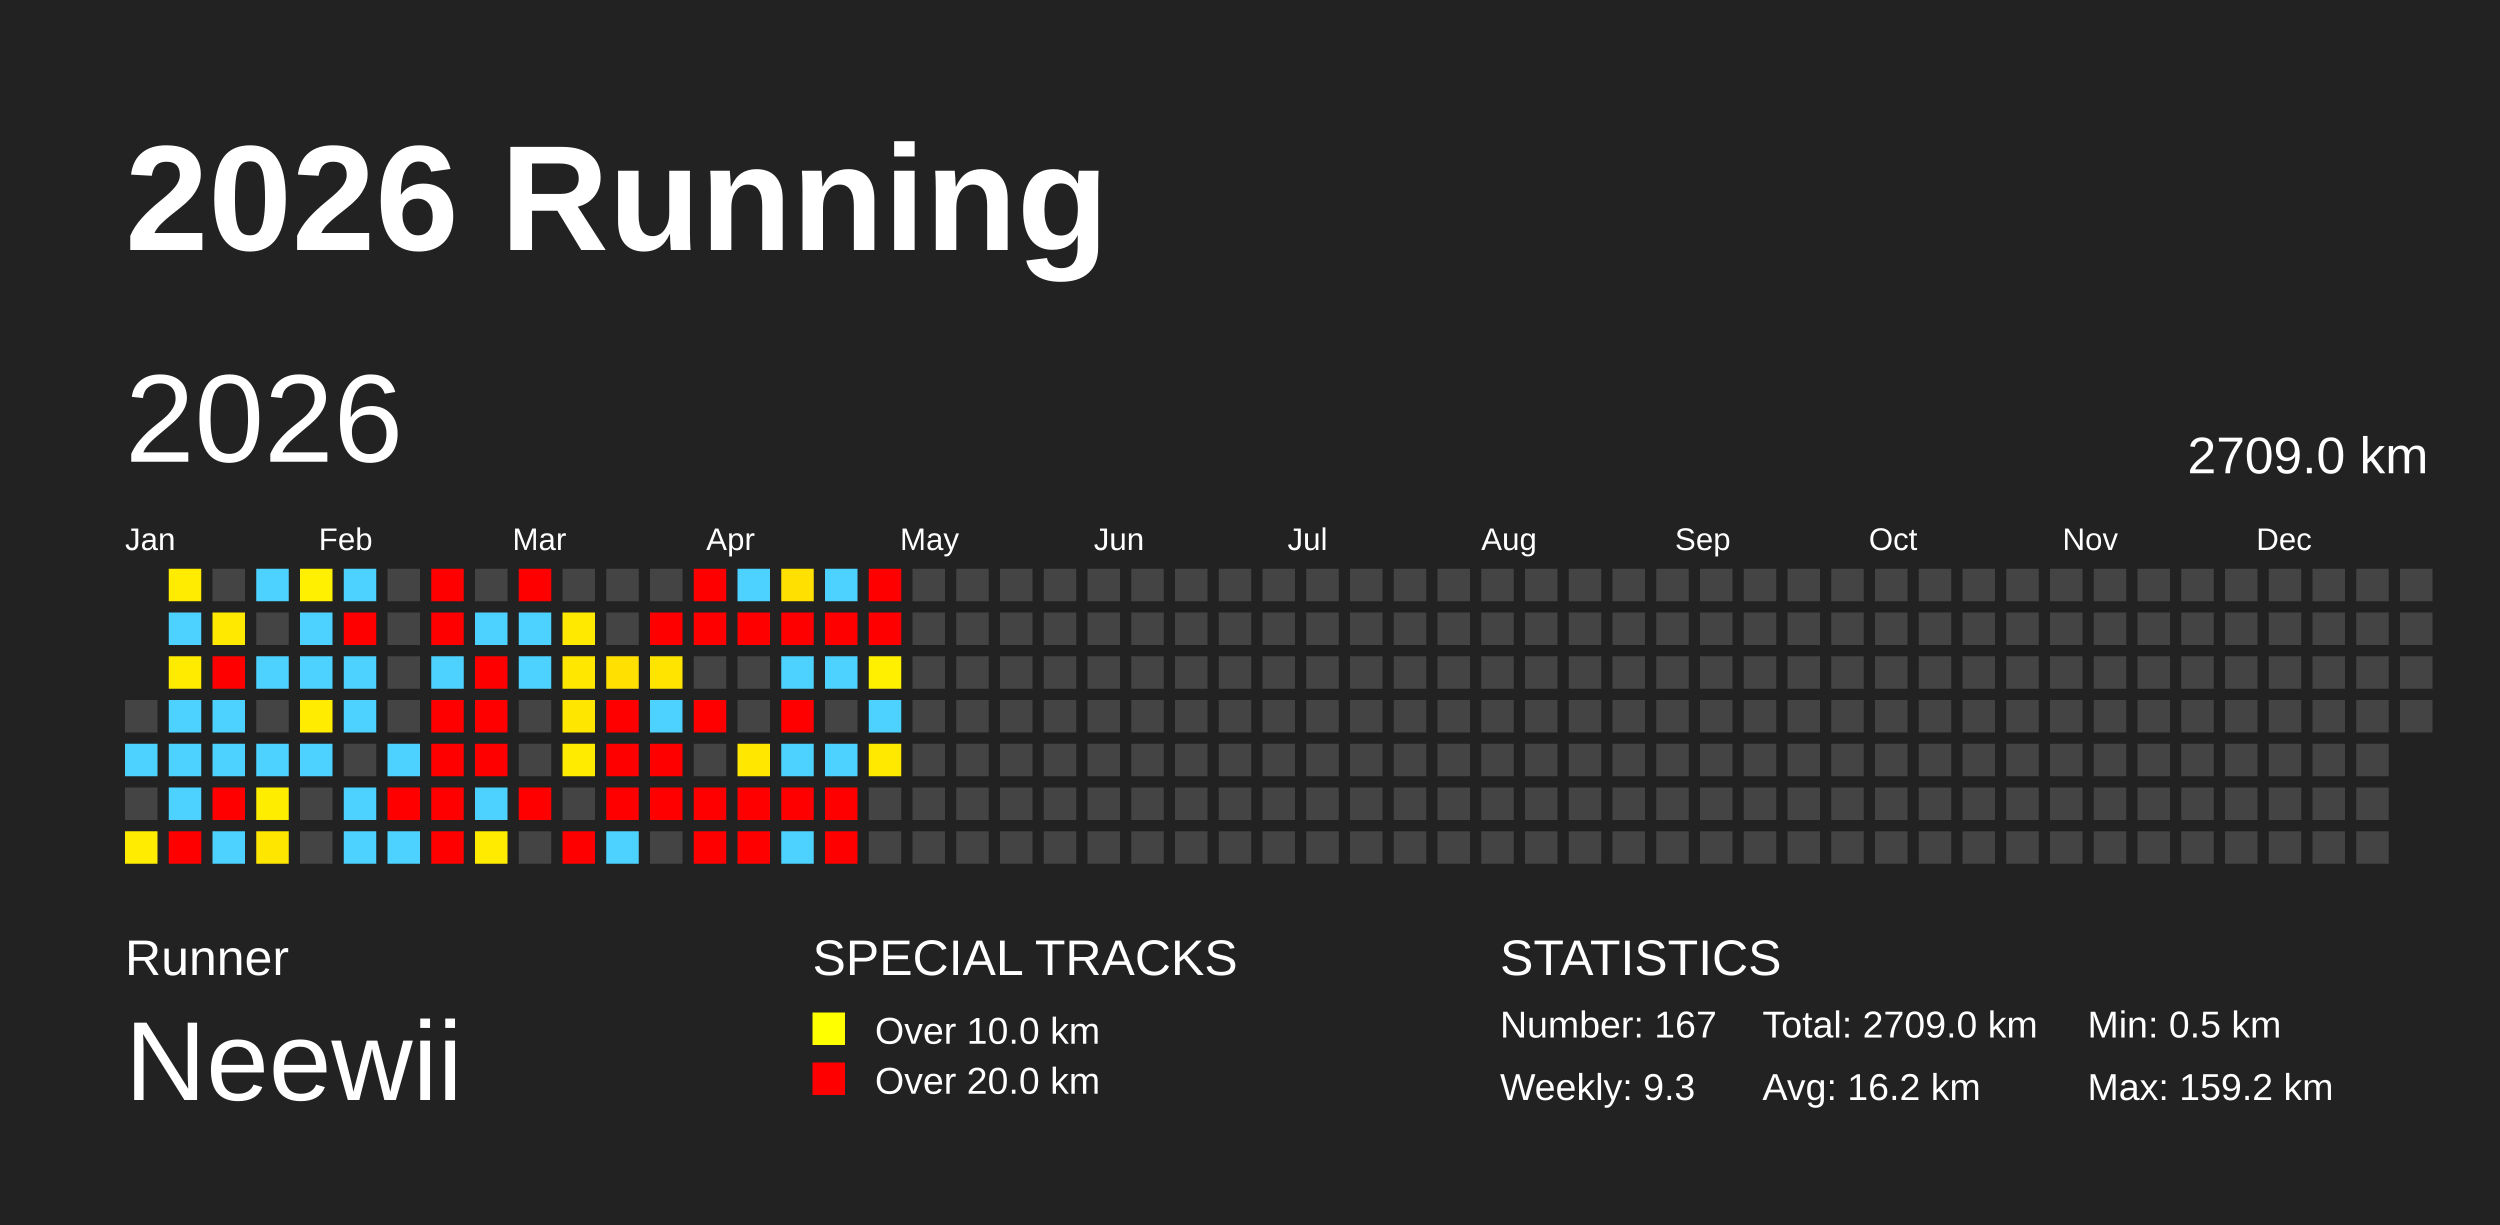
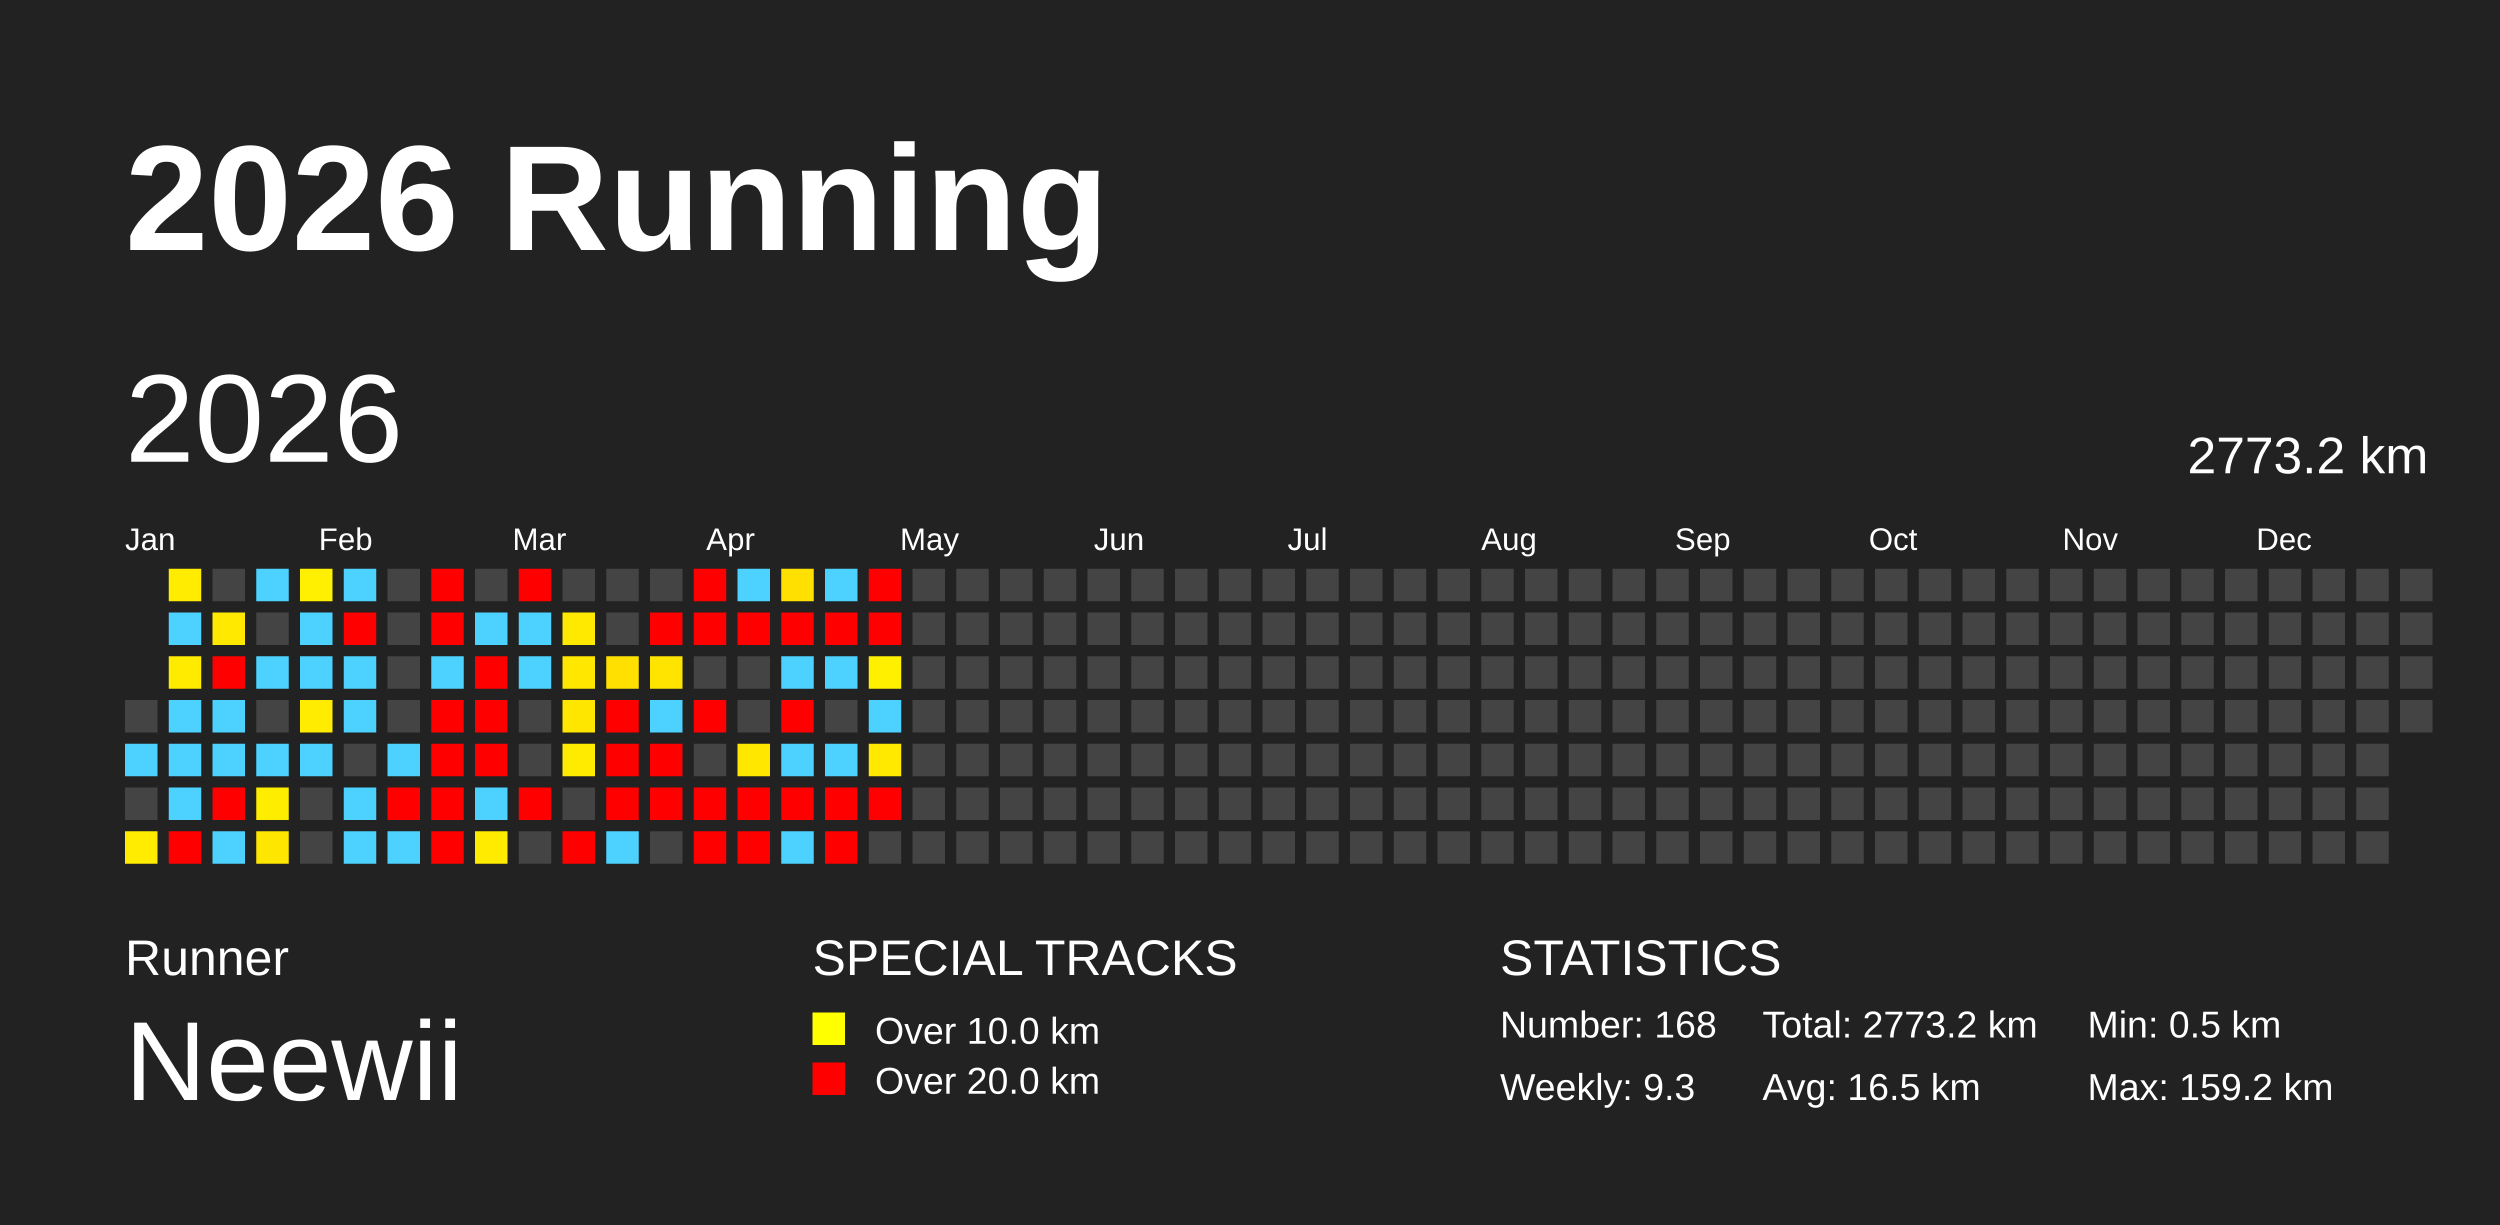
<svg xmlns="http://www.w3.org/2000/svg" baseProfile="full" height="98mm" version="1.1" viewBox="0,0,200,98" width="200mm">
  <defs />
  <rect fill="#222222" height="98" width="200" x="0" y="0" />
  <text fill="#FFFFFF" style="font-size:12px; font-family:Arial; font-weight:bold;" x="10" y="20">2026 Running</text>
  <text fill="#FFFFFF" style="font-size:4px; font-family:Arial" x="10" y="78">Runner</text>
  <text fill="#FFFFFF" style="font-size:9px; font-family:Arial" x="10" y="88">Neewii</text>
  <text fill="#FFFFFF" style="font-size:4px; font-family:Arial" x="65" y="78">SPECIAL TRACKS</text>
  <rect fill="yellow" height="2.6" width="2.6" x="65" y="81" />
  <text fill="#FFFFFF" style="font-size:3px; font-family:Arial" x="70" y="83.5">Over 10.0 km</text>
  <rect fill="red" height="2.6" width="2.6" x="65" y="85" />
  <text fill="#FFFFFF" style="font-size:3px; font-family:Arial" x="70" y="87.5">Over 20.0 km</text>
  <text fill="#FFFFFF" style="font-size:4px; font-family:Arial" x="120" y="78">STATISTICS</text>
-   <text fill="#FFFFFF" style="font-size:3px; font-family:Arial" x="120" y="83">Number: 167</text>
+   <text fill="#FFFFFF" style="font-size:3px; font-family:Arial" x="120" y="83">Number: 168</text>
  <text fill="#FFFFFF" style="font-size:3px; font-family:Arial" x="120" y="88">Weekly: 9.3</text>
-   <text fill="#FFFFFF" style="font-size:3px; font-family:Arial" x="141" y="83">Total: 2709.0 km</text>
-   <text fill="#FFFFFF" style="font-size:3px; font-family:Arial" x="141" y="88">Avg: 16.2 km</text>
+   <text fill="#FFFFFF" style="font-size:3px; font-family:Arial" x="141" y="83">Total: 2773.2 km</text>
+   <text fill="#FFFFFF" style="font-size:3px; font-family:Arial" x="141" y="88">Avg: 16.5 km</text>
  <text fill="#FFFFFF" style="font-size:3px; font-family:Arial" x="167" y="83">Min: 0.5 km</text>
  <text fill="#FFFFFF" style="font-size:3px; font-family:Arial" x="167" y="88">Max: 159.2 km</text>
  <text dominant-baseline="hanging" fill="#FFFFFF" style="font-size:10.0px; font-family:Arial;" x="10" y="30">2026</text>
-   <text dominant-baseline="hanging" fill="#FFFFFF" style="font-size:4.125px; font-family:Arial;" x="175" y="35">2709.0 km</text>
+   <text dominant-baseline="hanging" fill="#FFFFFF" style="font-size:4.125px; font-family:Arial;" x="175" y="35">2773.2 km</text>
  <text fill="#FFFFFF" style="font-size:2.5px; font-family:Arial" x="10.0" y="44">Jan</text>
  <text fill="#FFFFFF" style="font-size:2.5px; font-family:Arial" x="25.5" y="44">Feb</text>
  <text fill="#FFFFFF" style="font-size:2.5px; font-family:Arial" x="41.0" y="44">Mar</text>
  <text fill="#FFFFFF" style="font-size:2.5px; font-family:Arial" x="56.5" y="44">Apr</text>
  <text fill="#FFFFFF" style="font-size:2.5px; font-family:Arial" x="72.0" y="44">May</text>
  <text fill="#FFFFFF" style="font-size:2.5px; font-family:Arial" x="87.5" y="44">Jun</text>
  <text fill="#FFFFFF" style="font-size:2.5px; font-family:Arial" x="103.0" y="44">Jul</text>
  <text fill="#FFFFFF" style="font-size:2.5px; font-family:Arial" x="118.5" y="44">Aug</text>
  <text fill="#FFFFFF" style="font-size:2.5px; font-family:Arial" x="134.0" y="44">Sep</text>
  <text fill="#FFFFFF" style="font-size:2.5px; font-family:Arial" x="149.5" y="44">Oct</text>
  <text fill="#FFFFFF" style="font-size:2.5px; font-family:Arial" x="165.0" y="44">Nov</text>
  <text fill="#FFFFFF" style="font-size:2.5px; font-family:Arial" x="180.5" y="44">Dec</text>
  <rect fill="#444444" height="2.6" width="2.6" x="10.0" y="56.0" />
  <rect fill="#4dd2ff" height="2.6" width="2.6" x="10.0" y="59.5" />
  <rect fill="#444444" height="2.6" width="2.6" x="10.0" y="63.0" />
  <rect fill="#ffec00" height="2.6" width="2.6" x="10.0" y="66.5" />
  <rect fill="#ffec00" height="2.6" width="2.6" x="13.5" y="45.5" />
  <rect fill="#4dd2ff" height="2.6" width="2.6" x="13.5" y="49.0" />
  <rect fill="#ffeb00" height="2.6" width="2.6" x="13.5" y="52.5" />
  <rect fill="#4dd2ff" height="2.6" width="2.6" x="13.5" y="56.0" />
  <rect fill="#4dd2ff" height="2.6" width="2.6" x="13.5" y="59.5" />
  <rect fill="#4dd2ff" height="2.6" width="2.6" x="13.5" y="63.0" />
  <rect fill="red" height="2.6" width="2.6" x="13.5" y="66.5" />
  <rect fill="#444444" height="2.6" width="2.6" x="17.0" y="45.5" />
  <rect fill="#ffe900" height="2.6" width="2.6" x="17.0" y="49.0" />
  <rect fill="red" height="2.6" width="2.6" x="17.0" y="52.5" />
  <rect fill="#4dd2ff" height="2.6" width="2.6" x="17.0" y="56.0" />
  <rect fill="#4dd2ff" height="2.6" width="2.6" x="17.0" y="59.5" />
  <rect fill="red" height="2.6" width="2.6" x="17.0" y="63.0" />
  <rect fill="#4dd2ff" height="2.6" width="2.6" x="17.0" y="66.5" />
  <rect fill="#4dd2ff" height="2.6" width="2.6" x="20.5" y="45.5" />
  <rect fill="#444444" height="2.6" width="2.6" x="20.5" y="49.0" />
  <rect fill="#4dd2ff" height="2.6" width="2.6" x="20.5" y="52.5" />
  <rect fill="#444444" height="2.6" width="2.6" x="20.5" y="56.0" />
  <rect fill="#4dd2ff" height="2.6" width="2.6" x="20.5" y="59.5" />
  <rect fill="#ffed00" height="2.6" width="2.6" x="20.5" y="63.0" />
  <rect fill="#ffe600" height="2.6" width="2.6" x="20.5" y="66.5" />
  <rect fill="#ffef00" height="2.6" width="2.6" x="24.0" y="45.5" />
  <rect fill="#4dd2ff" height="2.6" width="2.6" x="24.0" y="49.0" />
  <rect fill="#4dd2ff" height="2.6" width="2.6" x="24.0" y="52.5" />
  <rect fill="#ffec00" height="2.6" width="2.6" x="24.0" y="56.0" />
  <rect fill="#4dd2ff" height="2.6" width="2.6" x="24.0" y="59.5" />
  <rect fill="#444444" height="2.6" width="2.6" x="24.0" y="63.0" />
  <rect fill="#444444" height="2.6" width="2.6" x="24.0" y="66.5" />
  <rect fill="#4dd2ff" height="2.6" width="2.6" x="27.5" y="45.5" />
  <rect fill="red" height="2.6" width="2.6" x="27.5" y="49.0" />
  <rect fill="#4dd2ff" height="2.6" width="2.6" x="27.5" y="52.5" />
  <rect fill="#4dd2ff" height="2.6" width="2.6" x="27.5" y="56.0" />
  <rect fill="#444444" height="2.6" width="2.6" x="27.5" y="59.5" />
  <rect fill="#4dd2ff" height="2.6" width="2.6" x="27.5" y="63.0" />
  <rect fill="#4dd2ff" height="2.6" width="2.6" x="27.5" y="66.5" />
  <rect fill="#444444" height="2.6" width="2.6" x="31.0" y="45.5" />
  <rect fill="#444444" height="2.6" width="2.6" x="31.0" y="49.0" />
  <rect fill="#444444" height="2.6" width="2.6" x="31.0" y="52.5" />
  <rect fill="#444444" height="2.6" width="2.6" x="31.0" y="56.0" />
  <rect fill="#4dd2ff" height="2.6" width="2.6" x="31.0" y="59.5" />
  <rect fill="red" height="2.6" width="2.6" x="31.0" y="63.0" />
  <rect fill="#4dd2ff" height="2.6" width="2.6" x="31.0" y="66.5" />
  <rect fill="red" height="2.6" width="2.6" x="34.5" y="45.5" />
  <rect fill="red" height="2.6" width="2.6" x="34.5" y="49.0" />
  <rect fill="#4dd2ff" height="2.6" width="2.6" x="34.5" y="52.5" />
  <rect fill="red" height="2.6" width="2.6" x="34.5" y="56.0" />
  <rect fill="red" height="2.6" width="2.6" x="34.5" y="59.5" />
  <rect fill="red" height="2.6" width="2.6" x="34.5" y="63.0" />
  <rect fill="red" height="2.6" width="2.6" x="34.5" y="66.5" />
  <rect fill="#444444" height="2.6" width="2.6" x="38.0" y="45.5" />
  <rect fill="#4dd2ff" height="2.6" width="2.6" x="38.0" y="49.0" />
  <rect fill="red" height="2.6" width="2.6" x="38.0" y="52.5" />
  <rect fill="red" height="2.6" width="2.6" x="38.0" y="56.0" />
  <rect fill="red" height="2.6" width="2.6" x="38.0" y="59.5" />
  <rect fill="#4dd2ff" height="2.6" width="2.6" x="38.0" y="63.0" />
  <rect fill="#ffeb00" height="2.6" width="2.6" x="38.0" y="66.5" />
  <rect fill="red" height="2.6" width="2.6" x="41.5" y="45.5" />
  <rect fill="#4dd2ff" height="2.6" width="2.6" x="41.5" y="49.0" />
  <rect fill="#4dd2ff" height="2.6" width="2.6" x="41.5" y="52.5" />
  <rect fill="#444444" height="2.6" width="2.6" x="41.5" y="56.0" />
  <rect fill="#444444" height="2.6" width="2.6" x="41.5" y="59.5" />
  <rect fill="red" height="2.6" width="2.6" x="41.5" y="63.0" />
  <rect fill="#444444" height="2.6" width="2.6" x="41.5" y="66.5" />
  <rect fill="#444444" height="2.6" width="2.6" x="45.0" y="45.5" />
  <rect fill="#ffe900" height="2.6" width="2.6" x="45.0" y="49.0" />
  <rect fill="#ffe700" height="2.6" width="2.6" x="45.0" y="52.5" />
  <rect fill="#ffe600" height="2.6" width="2.6" x="45.0" y="56.0" />
  <rect fill="#ffeb00" height="2.6" width="2.6" x="45.0" y="59.5" />
  <rect fill="#444444" height="2.6" width="2.6" x="45.0" y="63.0" />
  <rect fill="red" height="2.6" width="2.6" x="45.0" y="66.5" />
  <rect fill="#444444" height="2.6" width="2.6" x="48.5" y="45.5" />
  <rect fill="#444444" height="2.6" width="2.6" x="48.5" y="49.0" />
  <rect fill="#ffe000" height="2.6" width="2.6" x="48.5" y="52.5" />
  <rect fill="red" height="2.6" width="2.6" x="48.5" y="56.0" />
  <rect fill="red" height="2.6" width="2.6" x="48.5" y="59.5" />
  <rect fill="red" height="2.6" width="2.6" x="48.5" y="63.0" />
  <rect fill="#4dd2ff" height="2.6" width="2.6" x="48.5" y="66.5" />
  <rect fill="#444444" height="2.6" width="2.6" x="52.0" y="45.5" />
  <rect fill="red" height="2.6" width="2.6" x="52.0" y="49.0" />
  <rect fill="#ffe400" height="2.6" width="2.6" x="52.0" y="52.5" />
  <rect fill="#4dd2ff" height="2.6" width="2.6" x="52.0" y="56.0" />
  <rect fill="red" height="2.6" width="2.6" x="52.0" y="59.5" />
  <rect fill="red" height="2.6" width="2.6" x="52.0" y="63.0" />
  <rect fill="#444444" height="2.6" width="2.6" x="52.0" y="66.5" />
  <rect fill="red" height="2.6" width="2.6" x="55.5" y="45.5" />
  <rect fill="red" height="2.6" width="2.6" x="55.5" y="49.0" />
  <rect fill="#444444" height="2.6" width="2.6" x="55.5" y="52.5" />
  <rect fill="red" height="2.6" width="2.6" x="55.5" y="56.0" />
  <rect fill="#444444" height="2.6" width="2.6" x="55.5" y="59.5" />
  <rect fill="red" height="2.6" width="2.6" x="55.5" y="63.0" />
  <rect fill="red" height="2.6" width="2.6" x="55.5" y="66.5" />
  <rect fill="#4dd2ff" height="2.6" width="2.6" x="59.0" y="45.5" />
  <rect fill="red" height="2.6" width="2.6" x="59.0" y="49.0" />
  <rect fill="#444444" height="2.6" width="2.6" x="59.0" y="52.5" />
  <rect fill="#444444" height="2.6" width="2.6" x="59.0" y="56.0" />
  <rect fill="#ffe700" height="2.6" width="2.6" x="59.0" y="59.5" />
  <rect fill="red" height="2.6" width="2.6" x="59.0" y="63.0" />
  <rect fill="red" height="2.6" width="2.6" x="59.0" y="66.5" />
  <rect fill="#ffe000" height="2.6" width="2.6" x="62.5" y="45.5" />
  <rect fill="red" height="2.6" width="2.6" x="62.5" y="49.0" />
  <rect fill="#4dd2ff" height="2.6" width="2.6" x="62.5" y="52.5" />
  <rect fill="red" height="2.6" width="2.6" x="62.5" y="56.0" />
  <rect fill="#4dd2ff" height="2.6" width="2.6" x="62.5" y="59.5" />
  <rect fill="red" height="2.6" width="2.6" x="62.5" y="63.0" />
  <rect fill="#4dd2ff" height="2.6" width="2.6" x="62.5" y="66.5" />
  <rect fill="#4dd2ff" height="2.6" width="2.6" x="66.0" y="45.5" />
  <rect fill="red" height="2.6" width="2.6" x="66.0" y="49.0" />
  <rect fill="#4dd2ff" height="2.6" width="2.6" x="66.0" y="52.5" />
  <rect fill="#444444" height="2.6" width="2.6" x="66.0" y="56.0" />
  <rect fill="#4dd2ff" height="2.6" width="2.6" x="66.0" y="59.5" />
  <rect fill="red" height="2.6" width="2.6" x="66.0" y="63.0" />
  <rect fill="red" height="2.6" width="2.6" x="66.0" y="66.5" />
  <rect fill="red" height="2.6" width="2.6" x="69.5" y="45.5" />
  <rect fill="red" height="2.6" width="2.6" x="69.5" y="49.0" />
  <rect fill="#fff000" height="2.6" width="2.6" x="69.5" y="52.5" />
  <rect fill="#4dd2ff" height="2.6" width="2.6" x="69.5" y="56.0" />
  <rect fill="#ffe900" height="2.6" width="2.6" x="69.5" y="59.5" />
-   <rect fill="#444444" height="2.6" width="2.6" x="69.5" y="63.0" />
+   <rect fill="red" height="2.6" width="2.6" x="69.5" y="63.0" />
  <rect fill="#444444" height="2.6" width="2.6" x="69.5" y="66.5" />
  <rect fill="#444444" height="2.6" width="2.6" x="73.0" y="45.5" />
  <rect fill="#444444" height="2.6" width="2.6" x="73.0" y="49.0" />
  <rect fill="#444444" height="2.6" width="2.6" x="73.0" y="52.5" />
  <rect fill="#444444" height="2.6" width="2.6" x="73.0" y="56.0" />
  <rect fill="#444444" height="2.6" width="2.6" x="73.0" y="59.5" />
  <rect fill="#444444" height="2.6" width="2.6" x="73.0" y="63.0" />
  <rect fill="#444444" height="2.6" width="2.6" x="73.0" y="66.5" />
  <rect fill="#444444" height="2.6" width="2.6" x="76.5" y="45.5" />
  <rect fill="#444444" height="2.6" width="2.6" x="76.5" y="49.0" />
  <rect fill="#444444" height="2.6" width="2.6" x="76.5" y="52.5" />
  <rect fill="#444444" height="2.6" width="2.6" x="76.5" y="56.0" />
  <rect fill="#444444" height="2.6" width="2.6" x="76.5" y="59.5" />
  <rect fill="#444444" height="2.6" width="2.6" x="76.5" y="63.0" />
  <rect fill="#444444" height="2.6" width="2.6" x="76.5" y="66.5" />
  <rect fill="#444444" height="2.6" width="2.6" x="80.0" y="45.5" />
  <rect fill="#444444" height="2.6" width="2.6" x="80.0" y="49.0" />
  <rect fill="#444444" height="2.6" width="2.6" x="80.0" y="52.5" />
  <rect fill="#444444" height="2.6" width="2.6" x="80.0" y="56.0" />
  <rect fill="#444444" height="2.6" width="2.6" x="80.0" y="59.5" />
  <rect fill="#444444" height="2.6" width="2.6" x="80.0" y="63.0" />
  <rect fill="#444444" height="2.6" width="2.6" x="80.0" y="66.5" />
  <rect fill="#444444" height="2.6" width="2.6" x="83.5" y="45.5" />
  <rect fill="#444444" height="2.6" width="2.6" x="83.5" y="49.0" />
  <rect fill="#444444" height="2.6" width="2.6" x="83.5" y="52.5" />
  <rect fill="#444444" height="2.6" width="2.6" x="83.5" y="56.0" />
  <rect fill="#444444" height="2.6" width="2.6" x="83.5" y="59.5" />
  <rect fill="#444444" height="2.6" width="2.6" x="83.5" y="63.0" />
  <rect fill="#444444" height="2.6" width="2.6" x="83.5" y="66.5" />
  <rect fill="#444444" height="2.6" width="2.6" x="87.0" y="45.5" />
  <rect fill="#444444" height="2.6" width="2.6" x="87.0" y="49.0" />
  <rect fill="#444444" height="2.6" width="2.6" x="87.0" y="52.5" />
  <rect fill="#444444" height="2.6" width="2.6" x="87.0" y="56.0" />
  <rect fill="#444444" height="2.6" width="2.6" x="87.0" y="59.5" />
  <rect fill="#444444" height="2.6" width="2.6" x="87.0" y="63.0" />
  <rect fill="#444444" height="2.6" width="2.6" x="87.0" y="66.5" />
  <rect fill="#444444" height="2.6" width="2.6" x="90.5" y="45.5" />
  <rect fill="#444444" height="2.6" width="2.6" x="90.5" y="49.0" />
  <rect fill="#444444" height="2.6" width="2.6" x="90.5" y="52.5" />
  <rect fill="#444444" height="2.6" width="2.6" x="90.5" y="56.0" />
  <rect fill="#444444" height="2.6" width="2.6" x="90.5" y="59.5" />
  <rect fill="#444444" height="2.6" width="2.6" x="90.5" y="63.0" />
  <rect fill="#444444" height="2.6" width="2.6" x="90.5" y="66.5" />
  <rect fill="#444444" height="2.6" width="2.6" x="94.0" y="45.5" />
  <rect fill="#444444" height="2.6" width="2.6" x="94.0" y="49.0" />
  <rect fill="#444444" height="2.6" width="2.6" x="94.0" y="52.5" />
  <rect fill="#444444" height="2.6" width="2.6" x="94.0" y="56.0" />
  <rect fill="#444444" height="2.6" width="2.6" x="94.0" y="59.5" />
  <rect fill="#444444" height="2.6" width="2.6" x="94.0" y="63.0" />
  <rect fill="#444444" height="2.6" width="2.6" x="94.0" y="66.5" />
  <rect fill="#444444" height="2.6" width="2.6" x="97.5" y="45.5" />
  <rect fill="#444444" height="2.6" width="2.6" x="97.5" y="49.0" />
  <rect fill="#444444" height="2.6" width="2.6" x="97.5" y="52.5" />
  <rect fill="#444444" height="2.6" width="2.6" x="97.5" y="56.0" />
  <rect fill="#444444" height="2.6" width="2.6" x="97.5" y="59.5" />
  <rect fill="#444444" height="2.6" width="2.6" x="97.5" y="63.0" />
  <rect fill="#444444" height="2.6" width="2.6" x="97.5" y="66.5" />
  <rect fill="#444444" height="2.6" width="2.6" x="101.0" y="45.5" />
  <rect fill="#444444" height="2.6" width="2.6" x="101.0" y="49.0" />
  <rect fill="#444444" height="2.6" width="2.6" x="101.0" y="52.5" />
  <rect fill="#444444" height="2.6" width="2.6" x="101.0" y="56.0" />
  <rect fill="#444444" height="2.6" width="2.6" x="101.0" y="59.5" />
  <rect fill="#444444" height="2.6" width="2.6" x="101.0" y="63.0" />
  <rect fill="#444444" height="2.6" width="2.6" x="101.0" y="66.5" />
  <rect fill="#444444" height="2.6" width="2.6" x="104.5" y="45.5" />
  <rect fill="#444444" height="2.6" width="2.6" x="104.5" y="49.0" />
  <rect fill="#444444" height="2.6" width="2.6" x="104.5" y="52.5" />
  <rect fill="#444444" height="2.6" width="2.6" x="104.5" y="56.0" />
  <rect fill="#444444" height="2.6" width="2.6" x="104.5" y="59.5" />
  <rect fill="#444444" height="2.6" width="2.6" x="104.5" y="63.0" />
  <rect fill="#444444" height="2.6" width="2.6" x="104.5" y="66.5" />
  <rect fill="#444444" height="2.6" width="2.6" x="108.0" y="45.5" />
  <rect fill="#444444" height="2.6" width="2.6" x="108.0" y="49.0" />
  <rect fill="#444444" height="2.6" width="2.6" x="108.0" y="52.5" />
  <rect fill="#444444" height="2.6" width="2.6" x="108.0" y="56.0" />
  <rect fill="#444444" height="2.6" width="2.6" x="108.0" y="59.5" />
  <rect fill="#444444" height="2.6" width="2.6" x="108.0" y="63.0" />
  <rect fill="#444444" height="2.6" width="2.6" x="108.0" y="66.5" />
  <rect fill="#444444" height="2.6" width="2.6" x="111.5" y="45.5" />
  <rect fill="#444444" height="2.6" width="2.6" x="111.5" y="49.0" />
  <rect fill="#444444" height="2.6" width="2.6" x="111.5" y="52.5" />
  <rect fill="#444444" height="2.6" width="2.6" x="111.5" y="56.0" />
  <rect fill="#444444" height="2.6" width="2.6" x="111.5" y="59.5" />
  <rect fill="#444444" height="2.6" width="2.6" x="111.5" y="63.0" />
  <rect fill="#444444" height="2.6" width="2.6" x="111.5" y="66.5" />
  <rect fill="#444444" height="2.6" width="2.6" x="115.0" y="45.5" />
  <rect fill="#444444" height="2.6" width="2.6" x="115.0" y="49.0" />
  <rect fill="#444444" height="2.6" width="2.6" x="115.0" y="52.5" />
  <rect fill="#444444" height="2.6" width="2.6" x="115.0" y="56.0" />
  <rect fill="#444444" height="2.6" width="2.6" x="115.0" y="59.5" />
  <rect fill="#444444" height="2.6" width="2.6" x="115.0" y="63.0" />
  <rect fill="#444444" height="2.6" width="2.6" x="115.0" y="66.5" />
  <rect fill="#444444" height="2.6" width="2.6" x="118.5" y="45.5" />
  <rect fill="#444444" height="2.6" width="2.6" x="118.5" y="49.0" />
  <rect fill="#444444" height="2.6" width="2.6" x="118.5" y="52.5" />
  <rect fill="#444444" height="2.6" width="2.6" x="118.5" y="56.0" />
  <rect fill="#444444" height="2.6" width="2.6" x="118.5" y="59.5" />
  <rect fill="#444444" height="2.6" width="2.6" x="118.5" y="63.0" />
  <rect fill="#444444" height="2.6" width="2.6" x="118.5" y="66.5" />
  <rect fill="#444444" height="2.6" width="2.6" x="122.0" y="45.5" />
  <rect fill="#444444" height="2.6" width="2.6" x="122.0" y="49.0" />
  <rect fill="#444444" height="2.6" width="2.6" x="122.0" y="52.5" />
  <rect fill="#444444" height="2.6" width="2.6" x="122.0" y="56.0" />
  <rect fill="#444444" height="2.6" width="2.6" x="122.0" y="59.5" />
  <rect fill="#444444" height="2.6" width="2.6" x="122.0" y="63.0" />
  <rect fill="#444444" height="2.6" width="2.6" x="122.0" y="66.5" />
  <rect fill="#444444" height="2.6" width="2.6" x="125.5" y="45.5" />
  <rect fill="#444444" height="2.6" width="2.6" x="125.5" y="49.0" />
  <rect fill="#444444" height="2.6" width="2.6" x="125.5" y="52.5" />
  <rect fill="#444444" height="2.6" width="2.6" x="125.5" y="56.0" />
  <rect fill="#444444" height="2.6" width="2.6" x="125.5" y="59.5" />
  <rect fill="#444444" height="2.6" width="2.6" x="125.5" y="63.0" />
  <rect fill="#444444" height="2.6" width="2.6" x="125.5" y="66.5" />
  <rect fill="#444444" height="2.6" width="2.6" x="129.0" y="45.5" />
  <rect fill="#444444" height="2.6" width="2.6" x="129.0" y="49.0" />
  <rect fill="#444444" height="2.6" width="2.6" x="129.0" y="52.5" />
  <rect fill="#444444" height="2.6" width="2.6" x="129.0" y="56.0" />
  <rect fill="#444444" height="2.6" width="2.6" x="129.0" y="59.5" />
  <rect fill="#444444" height="2.6" width="2.6" x="129.0" y="63.0" />
  <rect fill="#444444" height="2.6" width="2.6" x="129.0" y="66.5" />
  <rect fill="#444444" height="2.6" width="2.6" x="132.5" y="45.5" />
  <rect fill="#444444" height="2.6" width="2.6" x="132.5" y="49.0" />
  <rect fill="#444444" height="2.6" width="2.6" x="132.5" y="52.5" />
  <rect fill="#444444" height="2.6" width="2.6" x="132.5" y="56.0" />
  <rect fill="#444444" height="2.6" width="2.6" x="132.5" y="59.5" />
  <rect fill="#444444" height="2.6" width="2.6" x="132.5" y="63.0" />
  <rect fill="#444444" height="2.6" width="2.6" x="132.5" y="66.5" />
  <rect fill="#444444" height="2.6" width="2.6" x="136.0" y="45.5" />
  <rect fill="#444444" height="2.6" width="2.6" x="136.0" y="49.0" />
  <rect fill="#444444" height="2.6" width="2.6" x="136.0" y="52.5" />
  <rect fill="#444444" height="2.6" width="2.6" x="136.0" y="56.0" />
  <rect fill="#444444" height="2.6" width="2.6" x="136.0" y="59.5" />
  <rect fill="#444444" height="2.6" width="2.6" x="136.0" y="63.0" />
  <rect fill="#444444" height="2.6" width="2.6" x="136.0" y="66.5" />
  <rect fill="#444444" height="2.6" width="2.6" x="139.5" y="45.5" />
  <rect fill="#444444" height="2.6" width="2.6" x="139.5" y="49.0" />
  <rect fill="#444444" height="2.6" width="2.6" x="139.5" y="52.5" />
  <rect fill="#444444" height="2.6" width="2.6" x="139.5" y="56.0" />
  <rect fill="#444444" height="2.6" width="2.6" x="139.5" y="59.5" />
  <rect fill="#444444" height="2.6" width="2.6" x="139.5" y="63.0" />
  <rect fill="#444444" height="2.6" width="2.6" x="139.5" y="66.5" />
  <rect fill="#444444" height="2.6" width="2.6" x="143.0" y="45.5" />
  <rect fill="#444444" height="2.6" width="2.6" x="143.0" y="49.0" />
  <rect fill="#444444" height="2.6" width="2.6" x="143.0" y="52.5" />
  <rect fill="#444444" height="2.6" width="2.6" x="143.0" y="56.0" />
  <rect fill="#444444" height="2.6" width="2.6" x="143.0" y="59.5" />
  <rect fill="#444444" height="2.6" width="2.6" x="143.0" y="63.0" />
  <rect fill="#444444" height="2.6" width="2.6" x="143.0" y="66.5" />
  <rect fill="#444444" height="2.6" width="2.6" x="146.5" y="45.5" />
  <rect fill="#444444" height="2.6" width="2.6" x="146.5" y="49.0" />
  <rect fill="#444444" height="2.6" width="2.6" x="146.5" y="52.5" />
  <rect fill="#444444" height="2.6" width="2.6" x="146.5" y="56.0" />
  <rect fill="#444444" height="2.6" width="2.6" x="146.5" y="59.5" />
  <rect fill="#444444" height="2.6" width="2.6" x="146.5" y="63.0" />
  <rect fill="#444444" height="2.6" width="2.6" x="146.5" y="66.5" />
  <rect fill="#444444" height="2.6" width="2.6" x="150.0" y="45.5" />
  <rect fill="#444444" height="2.6" width="2.6" x="150.0" y="49.0" />
  <rect fill="#444444" height="2.6" width="2.6" x="150.0" y="52.5" />
  <rect fill="#444444" height="2.6" width="2.6" x="150.0" y="56.0" />
  <rect fill="#444444" height="2.6" width="2.6" x="150.0" y="59.5" />
  <rect fill="#444444" height="2.6" width="2.6" x="150.0" y="63.0" />
  <rect fill="#444444" height="2.6" width="2.6" x="150.0" y="66.5" />
  <rect fill="#444444" height="2.6" width="2.6" x="153.5" y="45.5" />
  <rect fill="#444444" height="2.6" width="2.6" x="153.5" y="49.0" />
  <rect fill="#444444" height="2.6" width="2.6" x="153.5" y="52.5" />
  <rect fill="#444444" height="2.6" width="2.6" x="153.5" y="56.0" />
  <rect fill="#444444" height="2.6" width="2.6" x="153.5" y="59.5" />
  <rect fill="#444444" height="2.6" width="2.6" x="153.5" y="63.0" />
  <rect fill="#444444" height="2.6" width="2.6" x="153.5" y="66.5" />
  <rect fill="#444444" height="2.6" width="2.6" x="157.0" y="45.5" />
  <rect fill="#444444" height="2.6" width="2.6" x="157.0" y="49.0" />
  <rect fill="#444444" height="2.6" width="2.6" x="157.0" y="52.5" />
  <rect fill="#444444" height="2.6" width="2.6" x="157.0" y="56.0" />
  <rect fill="#444444" height="2.6" width="2.6" x="157.0" y="59.5" />
  <rect fill="#444444" height="2.6" width="2.6" x="157.0" y="63.0" />
  <rect fill="#444444" height="2.6" width="2.6" x="157.0" y="66.5" />
  <rect fill="#444444" height="2.6" width="2.6" x="160.5" y="45.5" />
  <rect fill="#444444" height="2.6" width="2.6" x="160.5" y="49.0" />
  <rect fill="#444444" height="2.6" width="2.6" x="160.5" y="52.5" />
  <rect fill="#444444" height="2.6" width="2.6" x="160.5" y="56.0" />
  <rect fill="#444444" height="2.6" width="2.6" x="160.5" y="59.5" />
  <rect fill="#444444" height="2.6" width="2.6" x="160.5" y="63.0" />
  <rect fill="#444444" height="2.6" width="2.6" x="160.5" y="66.5" />
  <rect fill="#444444" height="2.6" width="2.6" x="164.0" y="45.5" />
  <rect fill="#444444" height="2.6" width="2.6" x="164.0" y="49.0" />
  <rect fill="#444444" height="2.6" width="2.6" x="164.0" y="52.5" />
  <rect fill="#444444" height="2.6" width="2.6" x="164.0" y="56.0" />
  <rect fill="#444444" height="2.6" width="2.6" x="164.0" y="59.5" />
  <rect fill="#444444" height="2.6" width="2.6" x="164.0" y="63.0" />
  <rect fill="#444444" height="2.6" width="2.6" x="164.0" y="66.5" />
  <rect fill="#444444" height="2.6" width="2.6" x="167.5" y="45.5" />
  <rect fill="#444444" height="2.6" width="2.6" x="167.5" y="49.0" />
  <rect fill="#444444" height="2.6" width="2.6" x="167.5" y="52.5" />
  <rect fill="#444444" height="2.6" width="2.6" x="167.5" y="56.0" />
  <rect fill="#444444" height="2.6" width="2.6" x="167.5" y="59.5" />
  <rect fill="#444444" height="2.6" width="2.6" x="167.5" y="63.0" />
  <rect fill="#444444" height="2.6" width="2.6" x="167.5" y="66.5" />
  <rect fill="#444444" height="2.6" width="2.6" x="171.0" y="45.5" />
  <rect fill="#444444" height="2.6" width="2.6" x="171.0" y="49.0" />
  <rect fill="#444444" height="2.6" width="2.6" x="171.0" y="52.5" />
  <rect fill="#444444" height="2.6" width="2.6" x="171.0" y="56.0" />
  <rect fill="#444444" height="2.6" width="2.6" x="171.0" y="59.5" />
  <rect fill="#444444" height="2.6" width="2.6" x="171.0" y="63.0" />
  <rect fill="#444444" height="2.6" width="2.6" x="171.0" y="66.5" />
  <rect fill="#444444" height="2.6" width="2.6" x="174.5" y="45.5" />
  <rect fill="#444444" height="2.6" width="2.6" x="174.5" y="49.0" />
  <rect fill="#444444" height="2.6" width="2.6" x="174.5" y="52.5" />
  <rect fill="#444444" height="2.6" width="2.6" x="174.5" y="56.0" />
  <rect fill="#444444" height="2.6" width="2.6" x="174.5" y="59.5" />
  <rect fill="#444444" height="2.6" width="2.6" x="174.5" y="63.0" />
  <rect fill="#444444" height="2.6" width="2.6" x="174.5" y="66.5" />
  <rect fill="#444444" height="2.6" width="2.6" x="178.0" y="45.5" />
  <rect fill="#444444" height="2.6" width="2.6" x="178.0" y="49.0" />
  <rect fill="#444444" height="2.6" width="2.6" x="178.0" y="52.5" />
  <rect fill="#444444" height="2.6" width="2.6" x="178.0" y="56.0" />
  <rect fill="#444444" height="2.6" width="2.6" x="178.0" y="59.5" />
  <rect fill="#444444" height="2.6" width="2.6" x="178.0" y="63.0" />
  <rect fill="#444444" height="2.6" width="2.6" x="178.0" y="66.5" />
  <rect fill="#444444" height="2.6" width="2.6" x="181.5" y="45.5" />
  <rect fill="#444444" height="2.6" width="2.6" x="181.5" y="49.0" />
  <rect fill="#444444" height="2.6" width="2.6" x="181.5" y="52.5" />
  <rect fill="#444444" height="2.6" width="2.6" x="181.5" y="56.0" />
  <rect fill="#444444" height="2.6" width="2.6" x="181.5" y="59.5" />
  <rect fill="#444444" height="2.6" width="2.6" x="181.5" y="63.0" />
  <rect fill="#444444" height="2.6" width="2.6" x="181.5" y="66.5" />
  <rect fill="#444444" height="2.6" width="2.6" x="185.0" y="45.5" />
  <rect fill="#444444" height="2.6" width="2.6" x="185.0" y="49.0" />
  <rect fill="#444444" height="2.6" width="2.6" x="185.0" y="52.5" />
  <rect fill="#444444" height="2.6" width="2.6" x="185.0" y="56.0" />
  <rect fill="#444444" height="2.6" width="2.6" x="185.0" y="59.5" />
  <rect fill="#444444" height="2.6" width="2.6" x="185.0" y="63.0" />
  <rect fill="#444444" height="2.6" width="2.6" x="185.0" y="66.5" />
  <rect fill="#444444" height="2.6" width="2.6" x="188.5" y="45.5" />
  <rect fill="#444444" height="2.6" width="2.6" x="188.5" y="49.0" />
  <rect fill="#444444" height="2.6" width="2.6" x="188.5" y="52.5" />
  <rect fill="#444444" height="2.6" width="2.6" x="188.5" y="56.0" />
  <rect fill="#444444" height="2.6" width="2.6" x="188.5" y="59.5" />
  <rect fill="#444444" height="2.6" width="2.6" x="188.5" y="63.0" />
  <rect fill="#444444" height="2.6" width="2.6" x="188.5" y="66.5" />
  <rect fill="#444444" height="2.6" width="2.6" x="192.0" y="45.5" />
  <rect fill="#444444" height="2.6" width="2.6" x="192.0" y="49.0" />
  <rect fill="#444444" height="2.6" width="2.6" x="192.0" y="52.5" />
  <rect fill="#444444" height="2.6" width="2.6" x="192.0" y="56.0" />
</svg>
